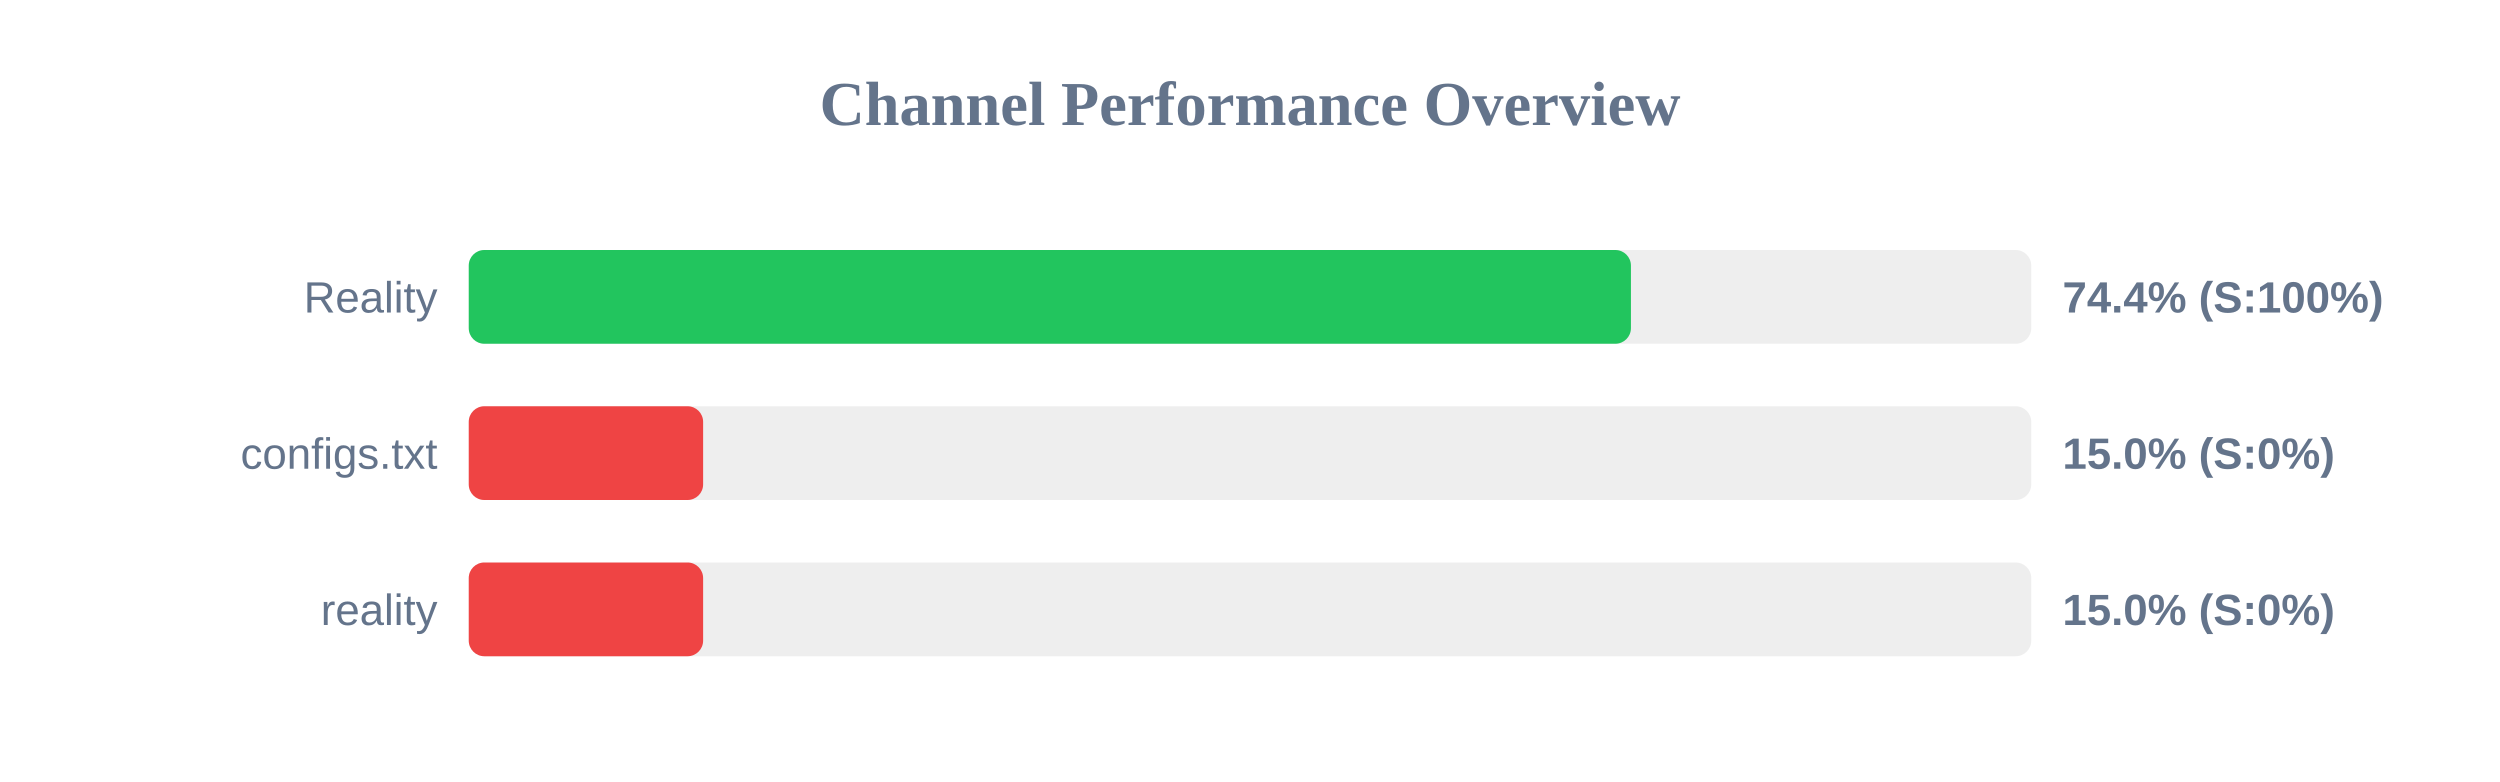
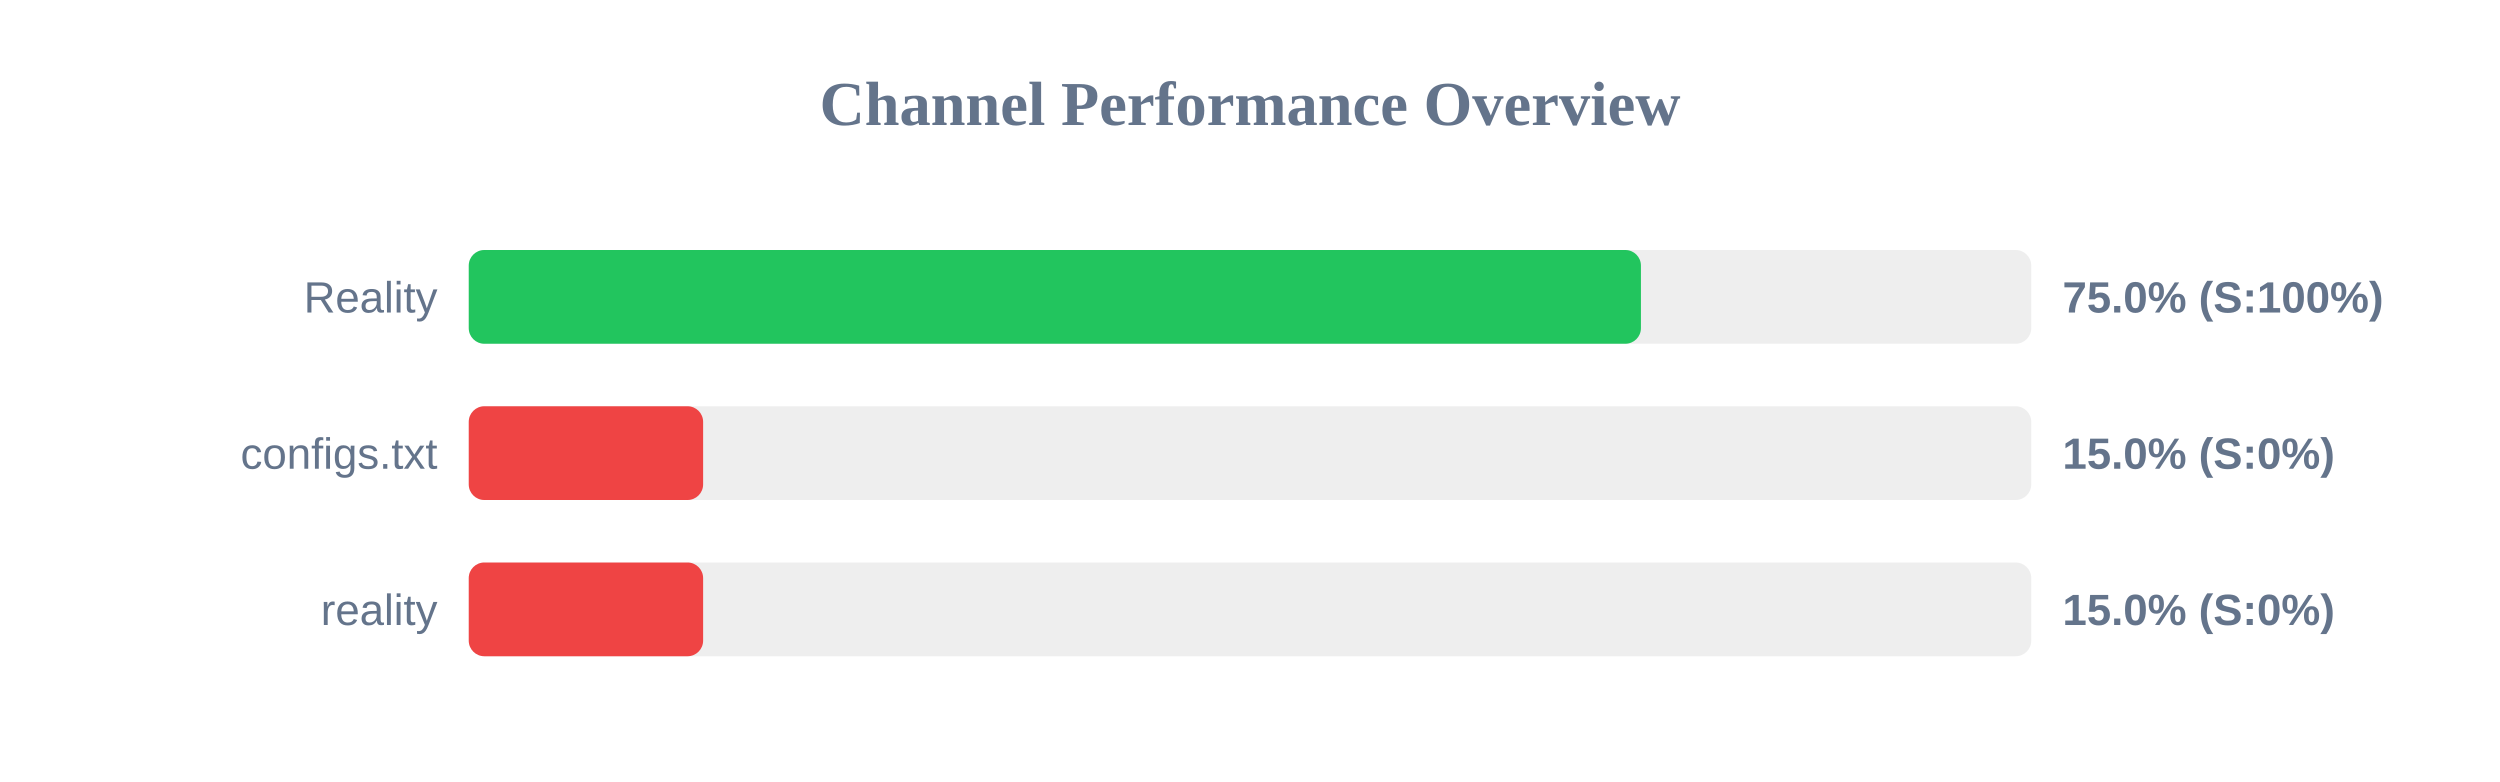
<svg xmlns="http://www.w3.org/2000/svg" width="800" height="250" version="1.1">
  <style>
        .row { font: 14px Arial; fill: #64748b; }
        .score { font: bold 14px Arial; fill: #64748b; }
    </style>
  <text x="400" y="40" text-anchor="middle" font-size="20px" font-weight="bold" fill="#64748b">Channel Performance Overview</text>
  <rect x="150" y="80" width="500" height="30" fill="#eee" rx="5" />
-   <rect x="150" y="80" width="371.9" height="30" fill="#22c55e" rx="5" />
+   <rect x="150" y="80" width="375.1" height="30" fill="#22c55e" rx="5" />
  <text x="140" y="100" text-anchor="end" class="row">Reality</text>
-   <text x="660" y="100" text-anchor="start" class="score">74.4% (S:100%)</text>
+   <text x="660" y="100" text-anchor="start" class="score">75.0% (S:100%)</text>
  <rect x="150" y="130" width="500" height="30" fill="#eee" rx="5" />
  <rect x="150" y="130" width="75.0" height="30" fill="#ef4444" rx="5" />
  <text x="140" y="150" text-anchor="end" class="row">configs.txt</text>
  <text x="660" y="150" text-anchor="start" class="score">15.0% (S:0%)</text>
  <rect x="150" y="180" width="500" height="30" fill="#eee" rx="5" />
  <rect x="150" y="180" width="75.0" height="30" fill="#ef4444" rx="5" />
  <text x="140" y="200" text-anchor="end" class="row">reality</text>
  <text x="660" y="200" text-anchor="start" class="score">15.0% (S:0%)</text>
</svg>
